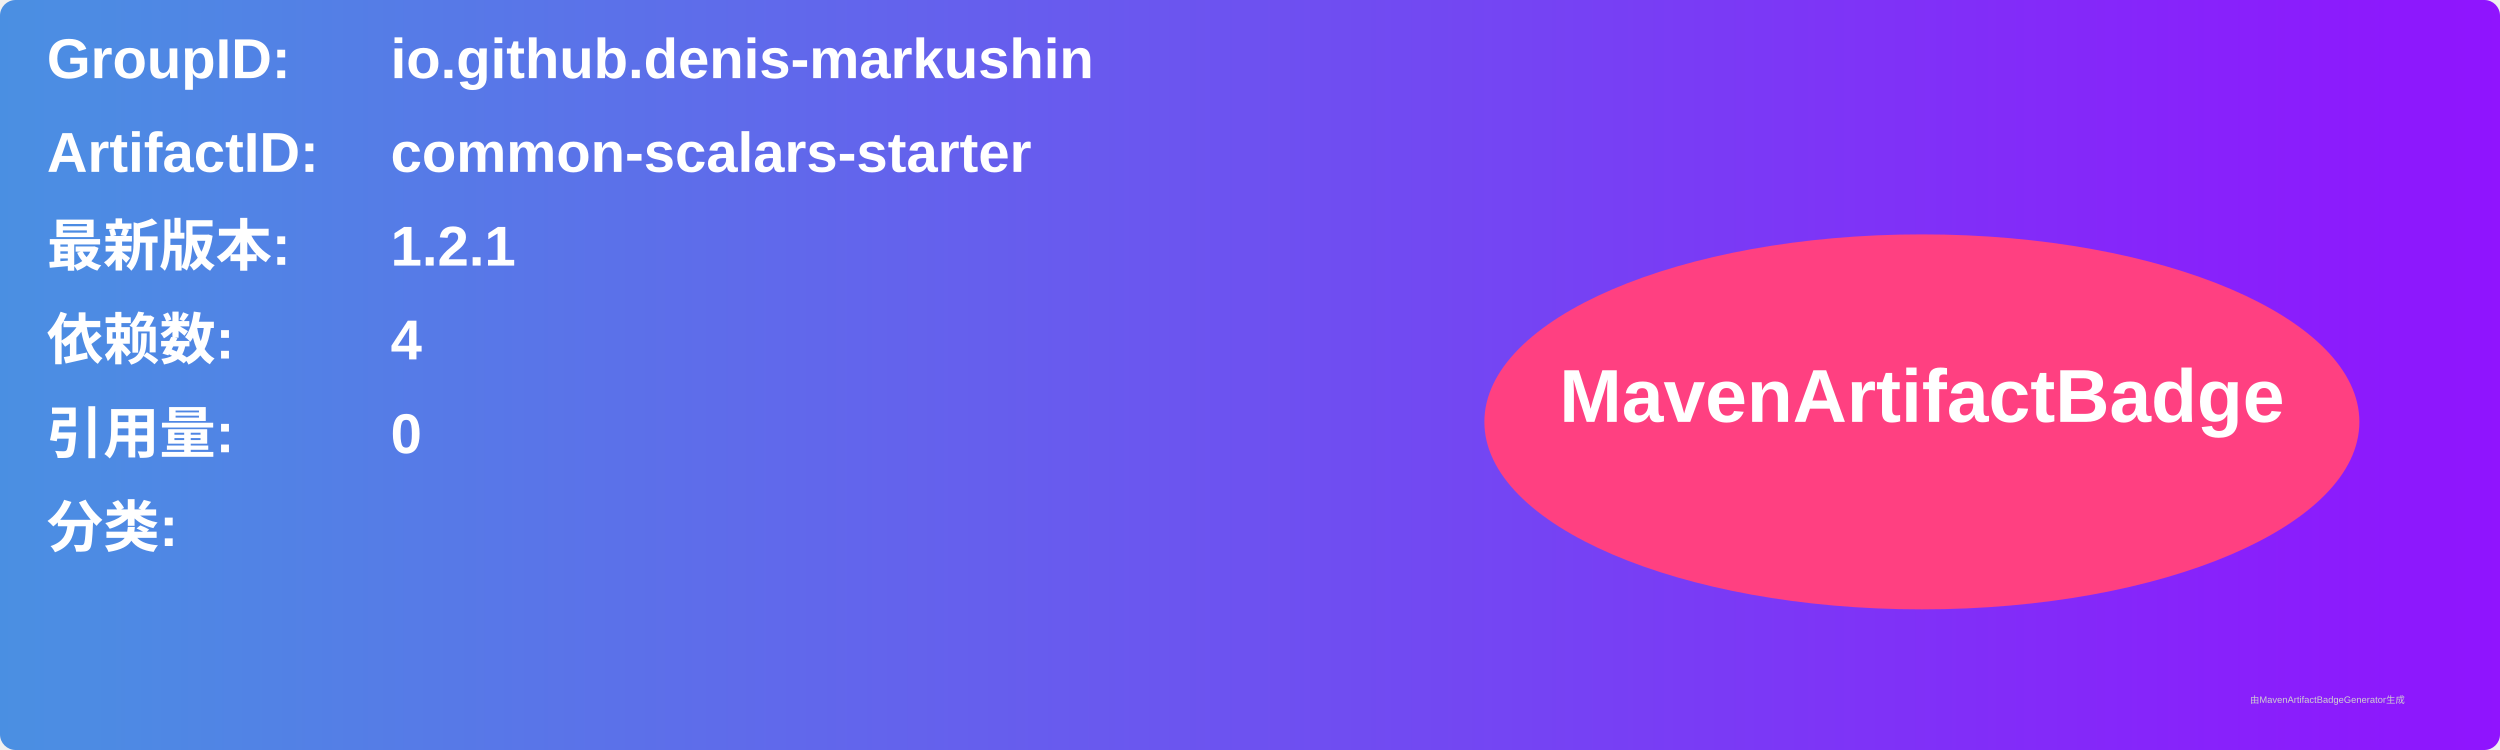
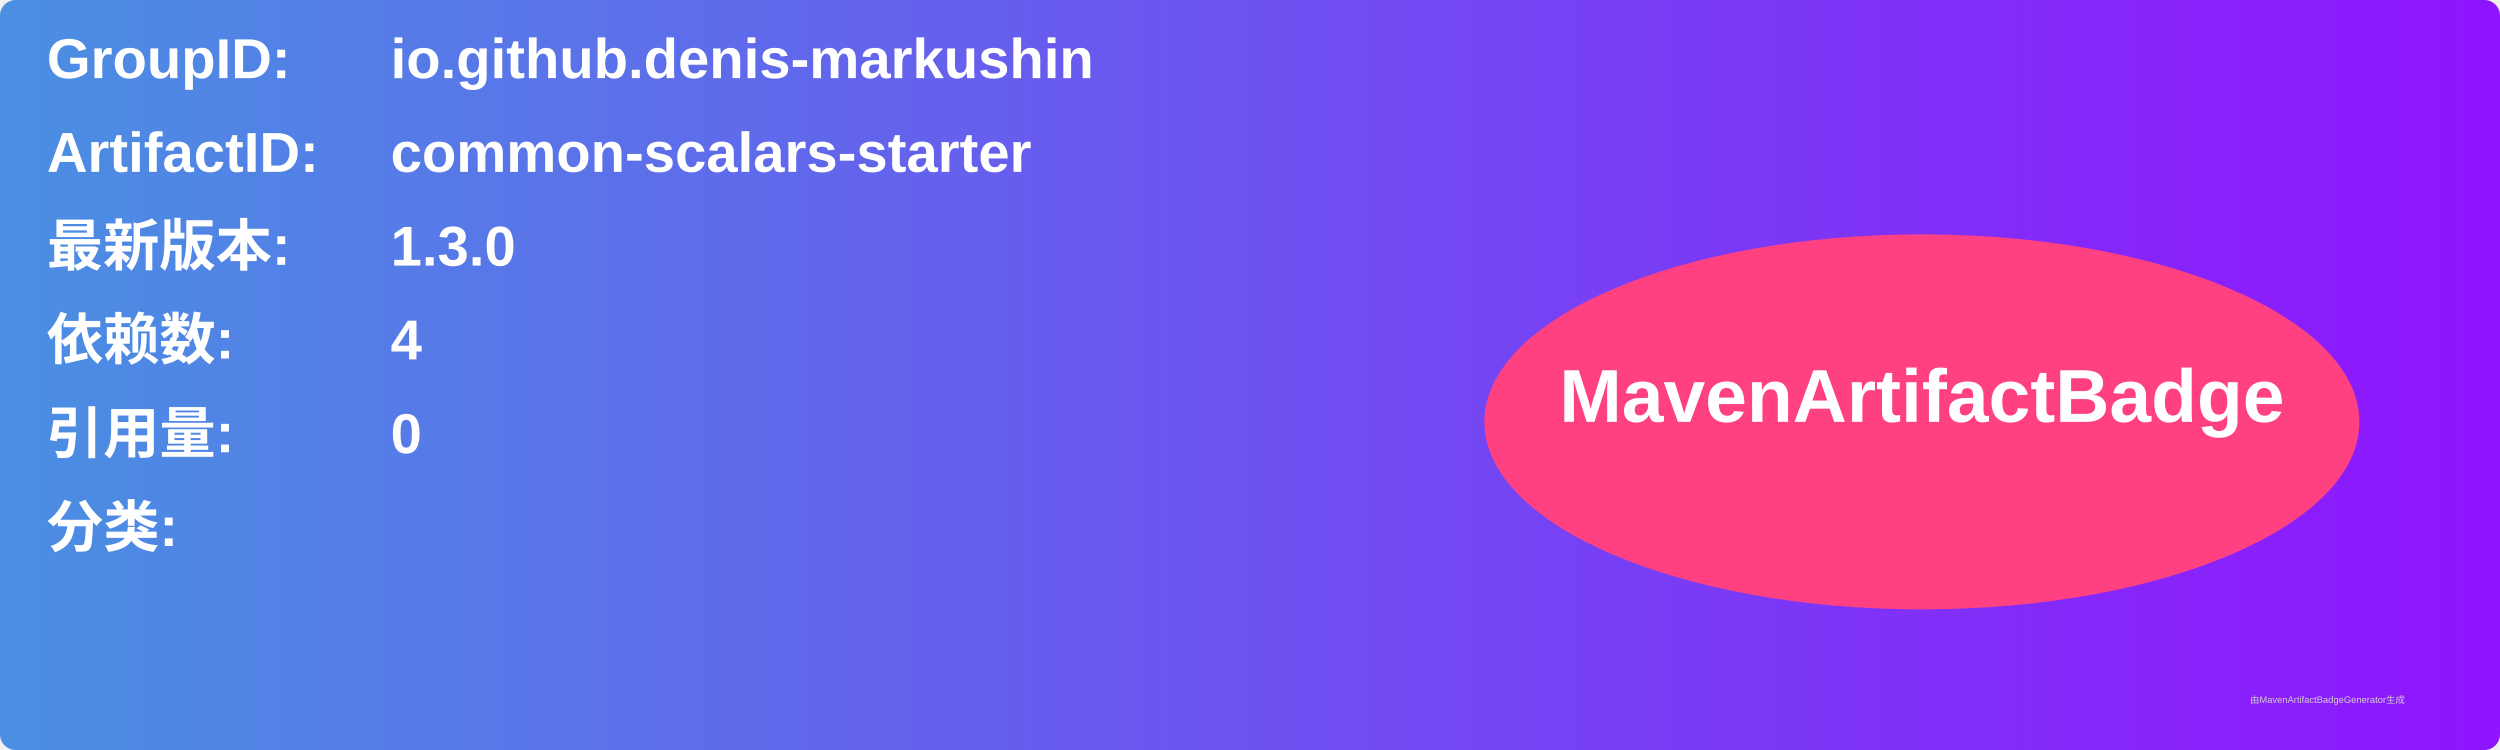
<svg xmlns="http://www.w3.org/2000/svg" width="800" height="240" viewBox="0 0 800 240">
  <linearGradient id="grad" x1="0%" y1="0%" x2="100%" y2="0%">
    <stop offset="0%" stop-color="#4a90e2" />
    <stop offset="100%" stop-color="#9013fe" />
  </linearGradient>
  <rect width="100%" height="100%" rx="5" ry="5" fill="url(#grad)" />
  <g transform="translate(15, 15)">
    <text x="0" y="10" font-family="Arial" font-size="18" fill="white" font-weight="bold" width="260">GroupID:</text>
    <text x="110" y="10" font-family="Arial" font-size="18" fill="white" font-weight="bold" width="460">io.github.denis-markushin</text>
    <text x="0" y="40" font-family="Arial" font-size="18" fill="white" font-weight="bold" width="260">ArtifactID:</text>
    <text x="110" y="40" font-family="Arial" font-size="18" fill="white" font-weight="bold" width="460">common-scalars-starter</text>
    <text x="0" y="70" font-family="Arial" font-size="18" fill="white" font-weight="bold">最新版本:</text>
    <text x="110" y="70" font-family="Arial" font-size="18" fill="white" font-weight="bold">
-       <tspan font-weight="bold">1.2.1</tspan>
+       <tspan font-weight="bold">1.3.0</tspan>
    </text>
    <text x="0" y="100" font-family="Arial" font-size="18" fill="white" font-weight="bold">依赖数: </text>
    <text x="110" y="100" font-family="Arial" font-size="18" fill="white">
      <tspan font-weight="bold">4</tspan>
    </text>
    <text x="0" y="130" font-family="Arial" font-size="18" fill="white" font-weight="bold">引用量: </text>
    <text x="110" y="130" font-family="Arial" font-size="18" fill="white">
      <tspan font-weight="bold">0</tspan>
    </text>
    <text x="0" y="160" font-family="Arial" font-size="18" fill="white" font-weight="bold">分类:</text>
    <text x="10" y="190" font-family="Arial" font-size="10" fill="white">
      <tspan font-weight="bold" />
    </text>
    <ellipse cx="600" cy="120" rx="140" ry="60" fill="#ff4081" />
    <text x="600" y="120" text-anchor="middle" font-family="Arial" font-size="24" fill="white" font-weight="bold">MavenArtifactBadge</text>
  </g>
  <text x="720" y="225" font-family="Arial" font-size="3" fill="#d0d0d0">由MavenArtifactBadgeGenerator生成</text>
</svg>
